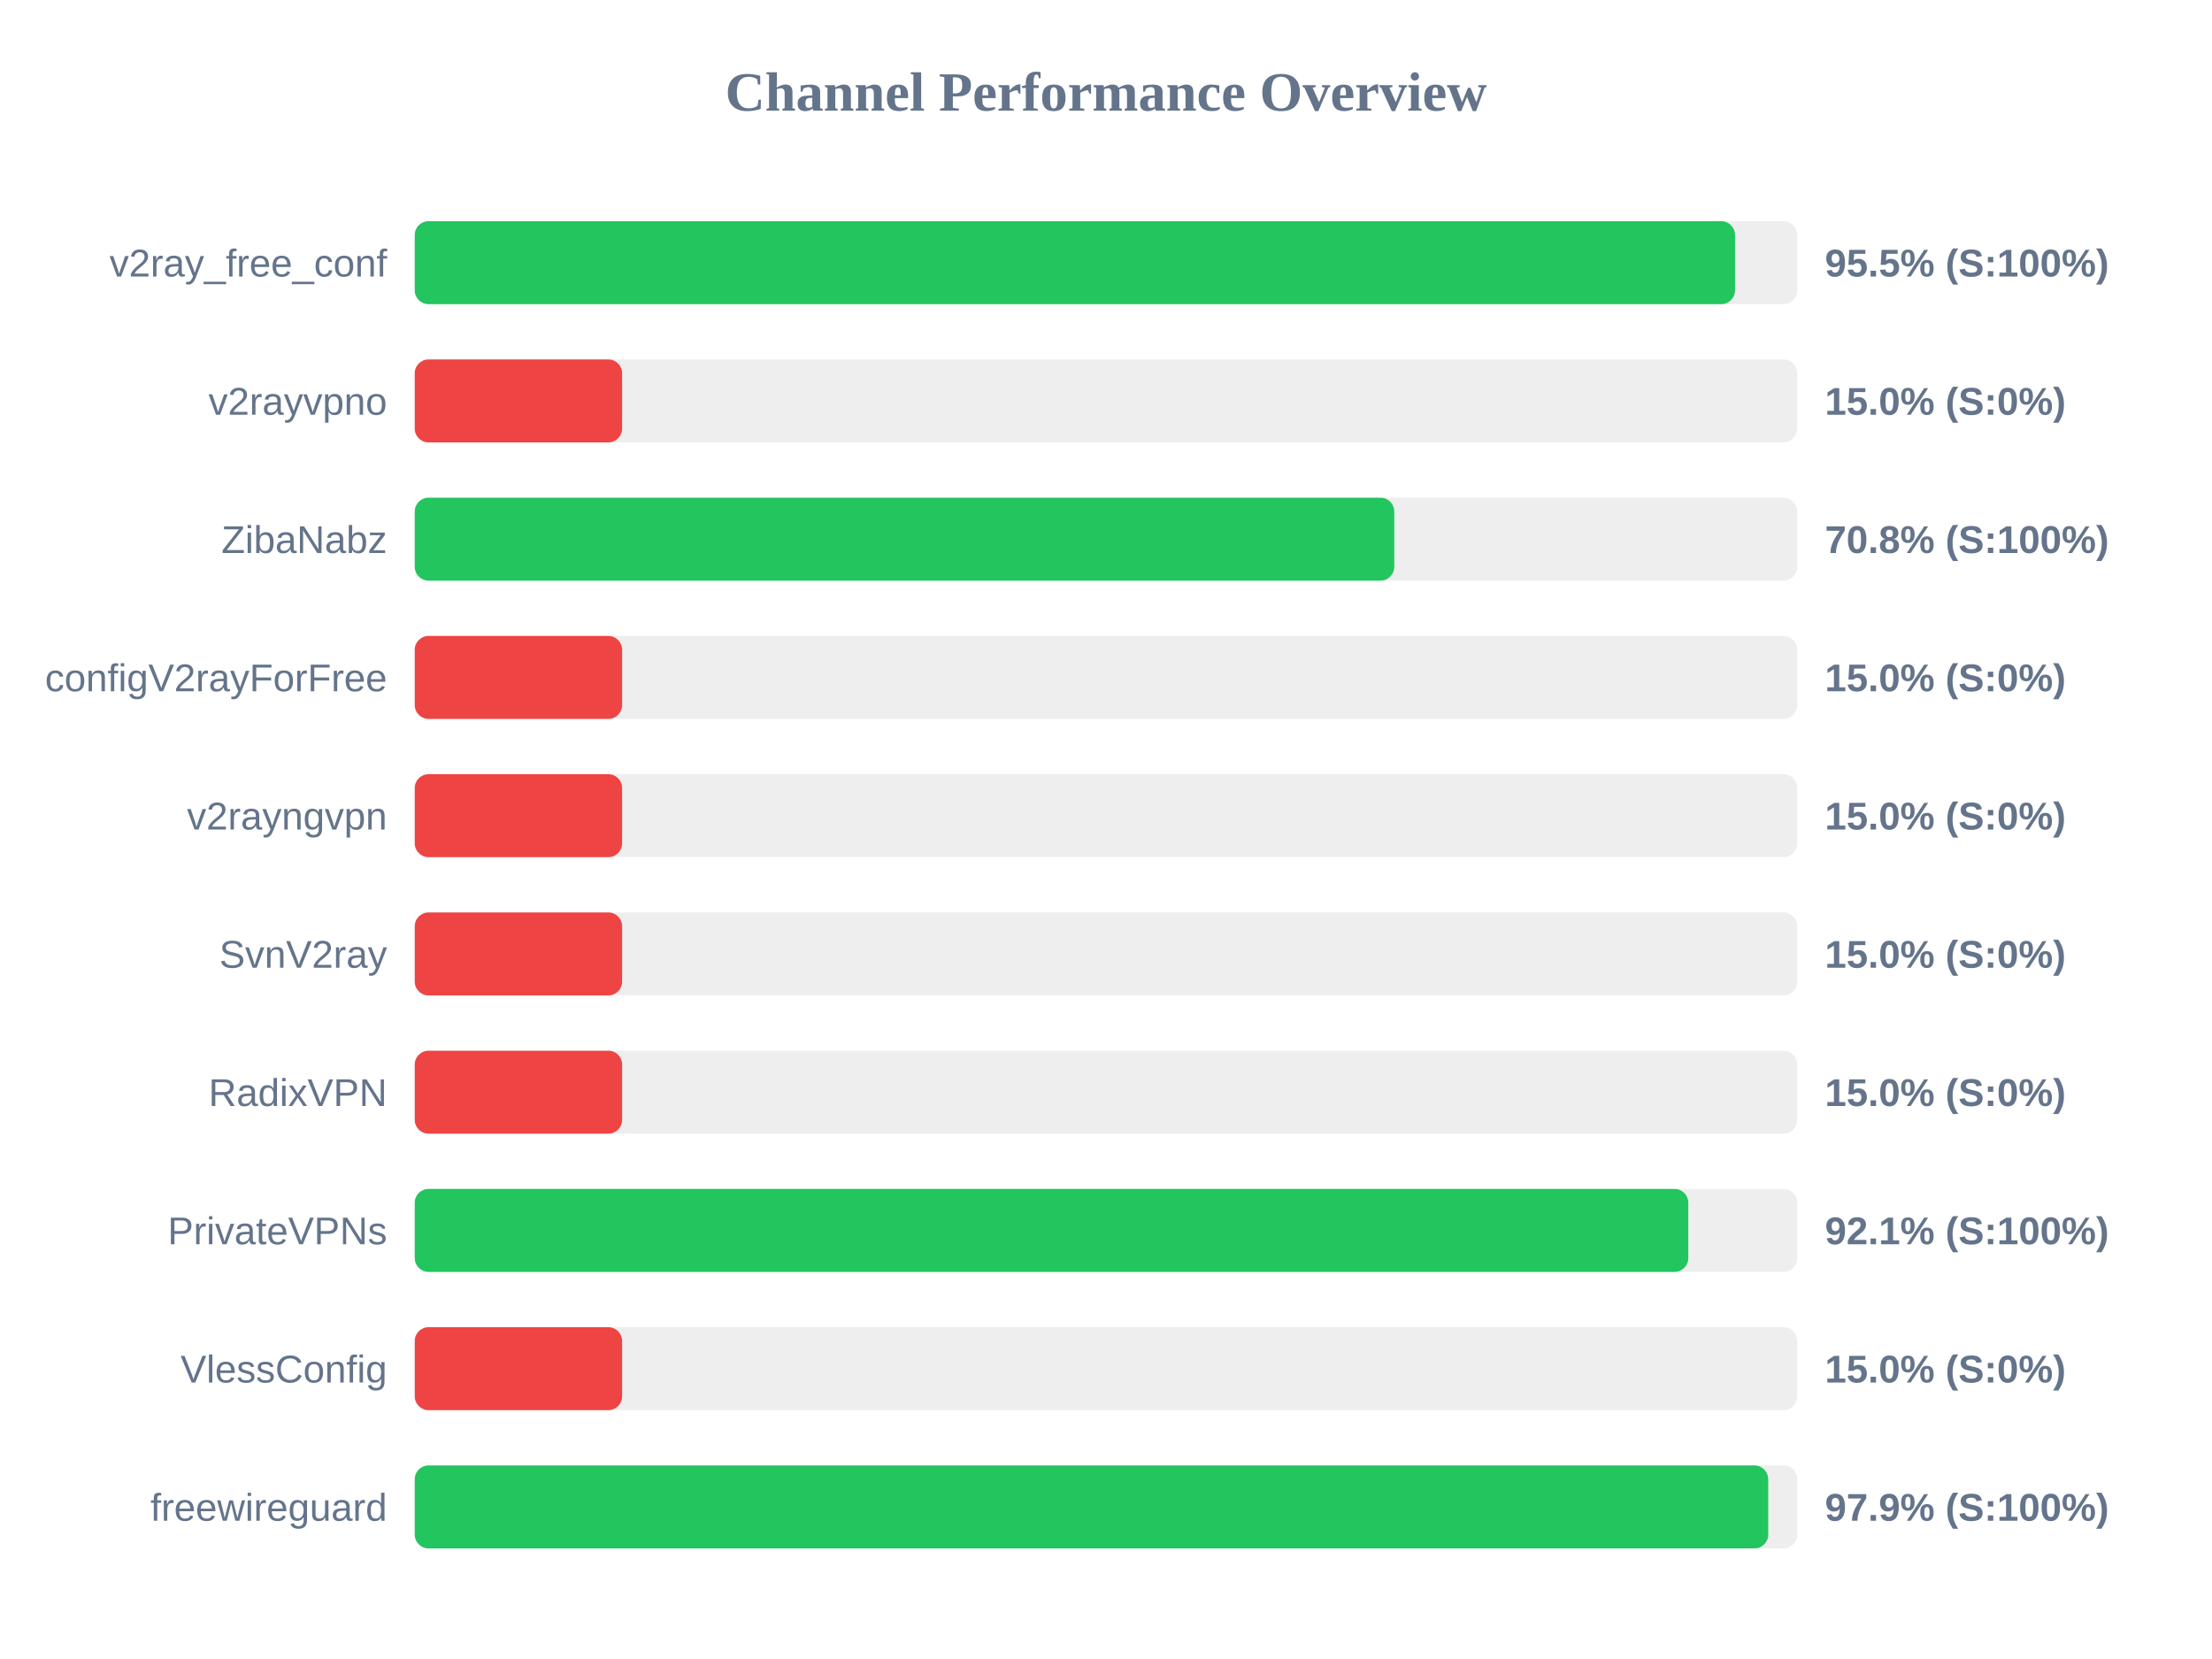
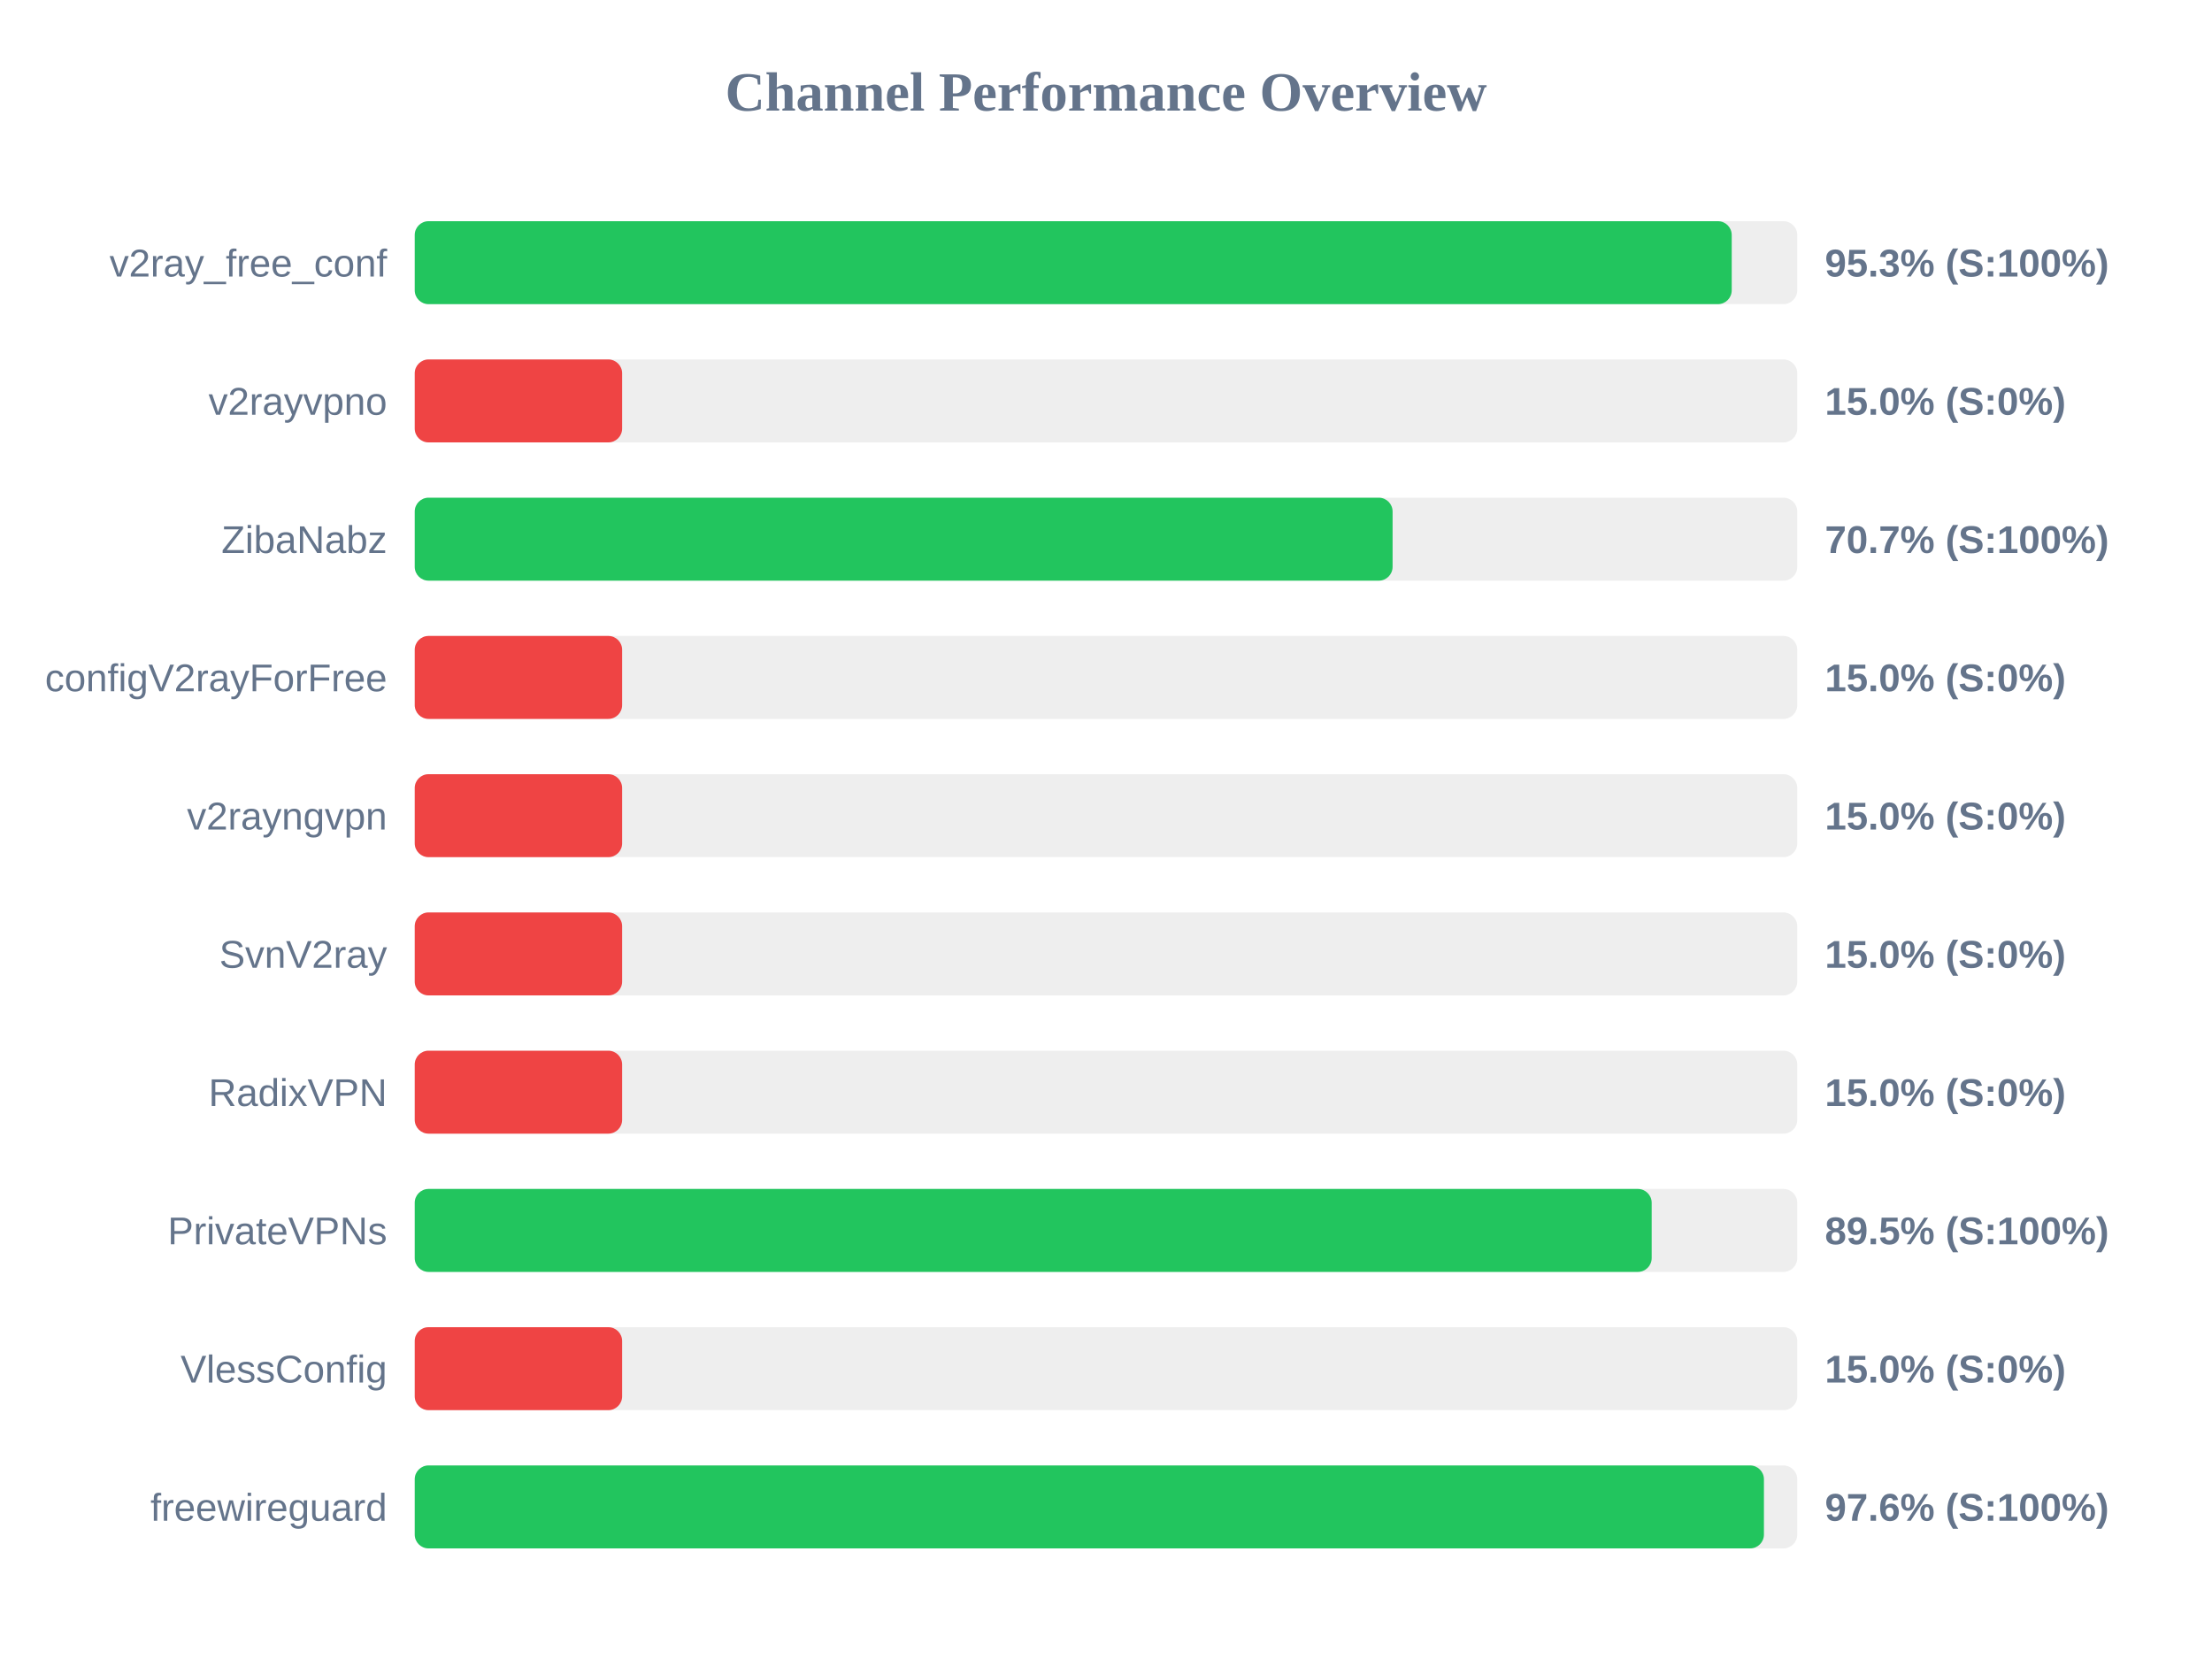
<svg xmlns="http://www.w3.org/2000/svg" width="800" height="600" version="1.1">
  <style>
        .row { font: 14px Arial; fill: #64748b; }
        .score { font: bold 14px Arial; fill: #64748b; }
    </style>
  <text x="400" y="40" text-anchor="middle" font-size="20px" font-weight="bold" fill="#64748b">Channel Performance Overview</text>
  <rect x="150" y="80" width="500" height="30" fill="#eee" rx="5" />
-   <rect x="150" y="80" width="477.5" height="30" fill="#22c55e" rx="5" />
+   <rect x="150" y="80" width="476.3" height="30" fill="#22c55e" rx="5" />
  <text x="140" y="100" text-anchor="end" class="row">v2ray_free_conf</text>
-   <text x="660" y="100" text-anchor="start" class="score">95.5% (S:100%)</text>
+   <text x="660" y="100" text-anchor="start" class="score">95.3% (S:100%)</text>
  <rect x="150" y="130" width="500" height="30" fill="#eee" rx="5" />
  <rect x="150" y="130" width="75.0" height="30" fill="#ef4444" rx="5" />
  <text x="140" y="150" text-anchor="end" class="row">v2rayvpno</text>
  <text x="660" y="150" text-anchor="start" class="score">15.0% (S:0%)</text>
  <rect x="150" y="180" width="500" height="30" fill="#eee" rx="5" />
-   <rect x="150" y="180" width="354.25" height="30" fill="#22c55e" rx="5" />
+   <rect x="150" y="180" width="353.65" height="30" fill="#22c55e" rx="5" />
  <text x="140" y="200" text-anchor="end" class="row">ZibaNabz</text>
-   <text x="660" y="200" text-anchor="start" class="score">70.8% (S:100%)</text>
+   <text x="660" y="200" text-anchor="start" class="score">70.7% (S:100%)</text>
  <rect x="150" y="230" width="500" height="30" fill="#eee" rx="5" />
  <rect x="150" y="230" width="75.0" height="30" fill="#ef4444" rx="5" />
  <text x="140" y="250" text-anchor="end" class="row">configV2rayForFree</text>
  <text x="660" y="250" text-anchor="start" class="score">15.0% (S:0%)</text>
  <rect x="150" y="280" width="500" height="30" fill="#eee" rx="5" />
  <rect x="150" y="280" width="75.0" height="30" fill="#ef4444" rx="5" />
  <text x="140" y="300" text-anchor="end" class="row">v2rayngvpn</text>
  <text x="660" y="300" text-anchor="start" class="score">15.0% (S:0%)</text>
  <rect x="150" y="330" width="500" height="30" fill="#eee" rx="5" />
  <rect x="150" y="330" width="75.0" height="30" fill="#ef4444" rx="5" />
  <text x="140" y="350" text-anchor="end" class="row">SvnV2ray</text>
  <text x="660" y="350" text-anchor="start" class="score">15.0% (S:0%)</text>
  <rect x="150" y="380" width="500" height="30" fill="#eee" rx="5" />
  <rect x="150" y="380" width="75.0" height="30" fill="#ef4444" rx="5" />
  <text x="140" y="400" text-anchor="end" class="row">RadixVPN</text>
  <text x="660" y="400" text-anchor="start" class="score">15.0% (S:0%)</text>
  <rect x="150" y="430" width="500" height="30" fill="#eee" rx="5" />
-   <rect x="150" y="430" width="460.6" height="30" fill="#22c55e" rx="5" />
+   <rect x="150" y="430" width="447.35" height="30" fill="#22c55e" rx="5" />
  <text x="140" y="450" text-anchor="end" class="row">PrivateVPNs</text>
-   <text x="660" y="450" text-anchor="start" class="score">92.1% (S:100%)</text>
+   <text x="660" y="450" text-anchor="start" class="score">89.5% (S:100%)</text>
  <rect x="150" y="480" width="500" height="30" fill="#eee" rx="5" />
  <rect x="150" y="480" width="75.0" height="30" fill="#ef4444" rx="5" />
  <text x="140" y="500" text-anchor="end" class="row">VlessConfig</text>
  <text x="660" y="500" text-anchor="start" class="score">15.0% (S:0%)</text>
  <rect x="150" y="530" width="500" height="30" fill="#eee" rx="5" />
-   <rect x="150" y="530" width="489.5" height="30" fill="#22c55e" rx="5" />
+   <rect x="150" y="530" width="487.95" height="30" fill="#22c55e" rx="5" />
  <text x="140" y="550" text-anchor="end" class="row">freewireguard</text>
-   <text x="660" y="550" text-anchor="start" class="score">97.9% (S:100%)</text>
+   <text x="660" y="550" text-anchor="start" class="score">97.6% (S:100%)</text>
</svg>
